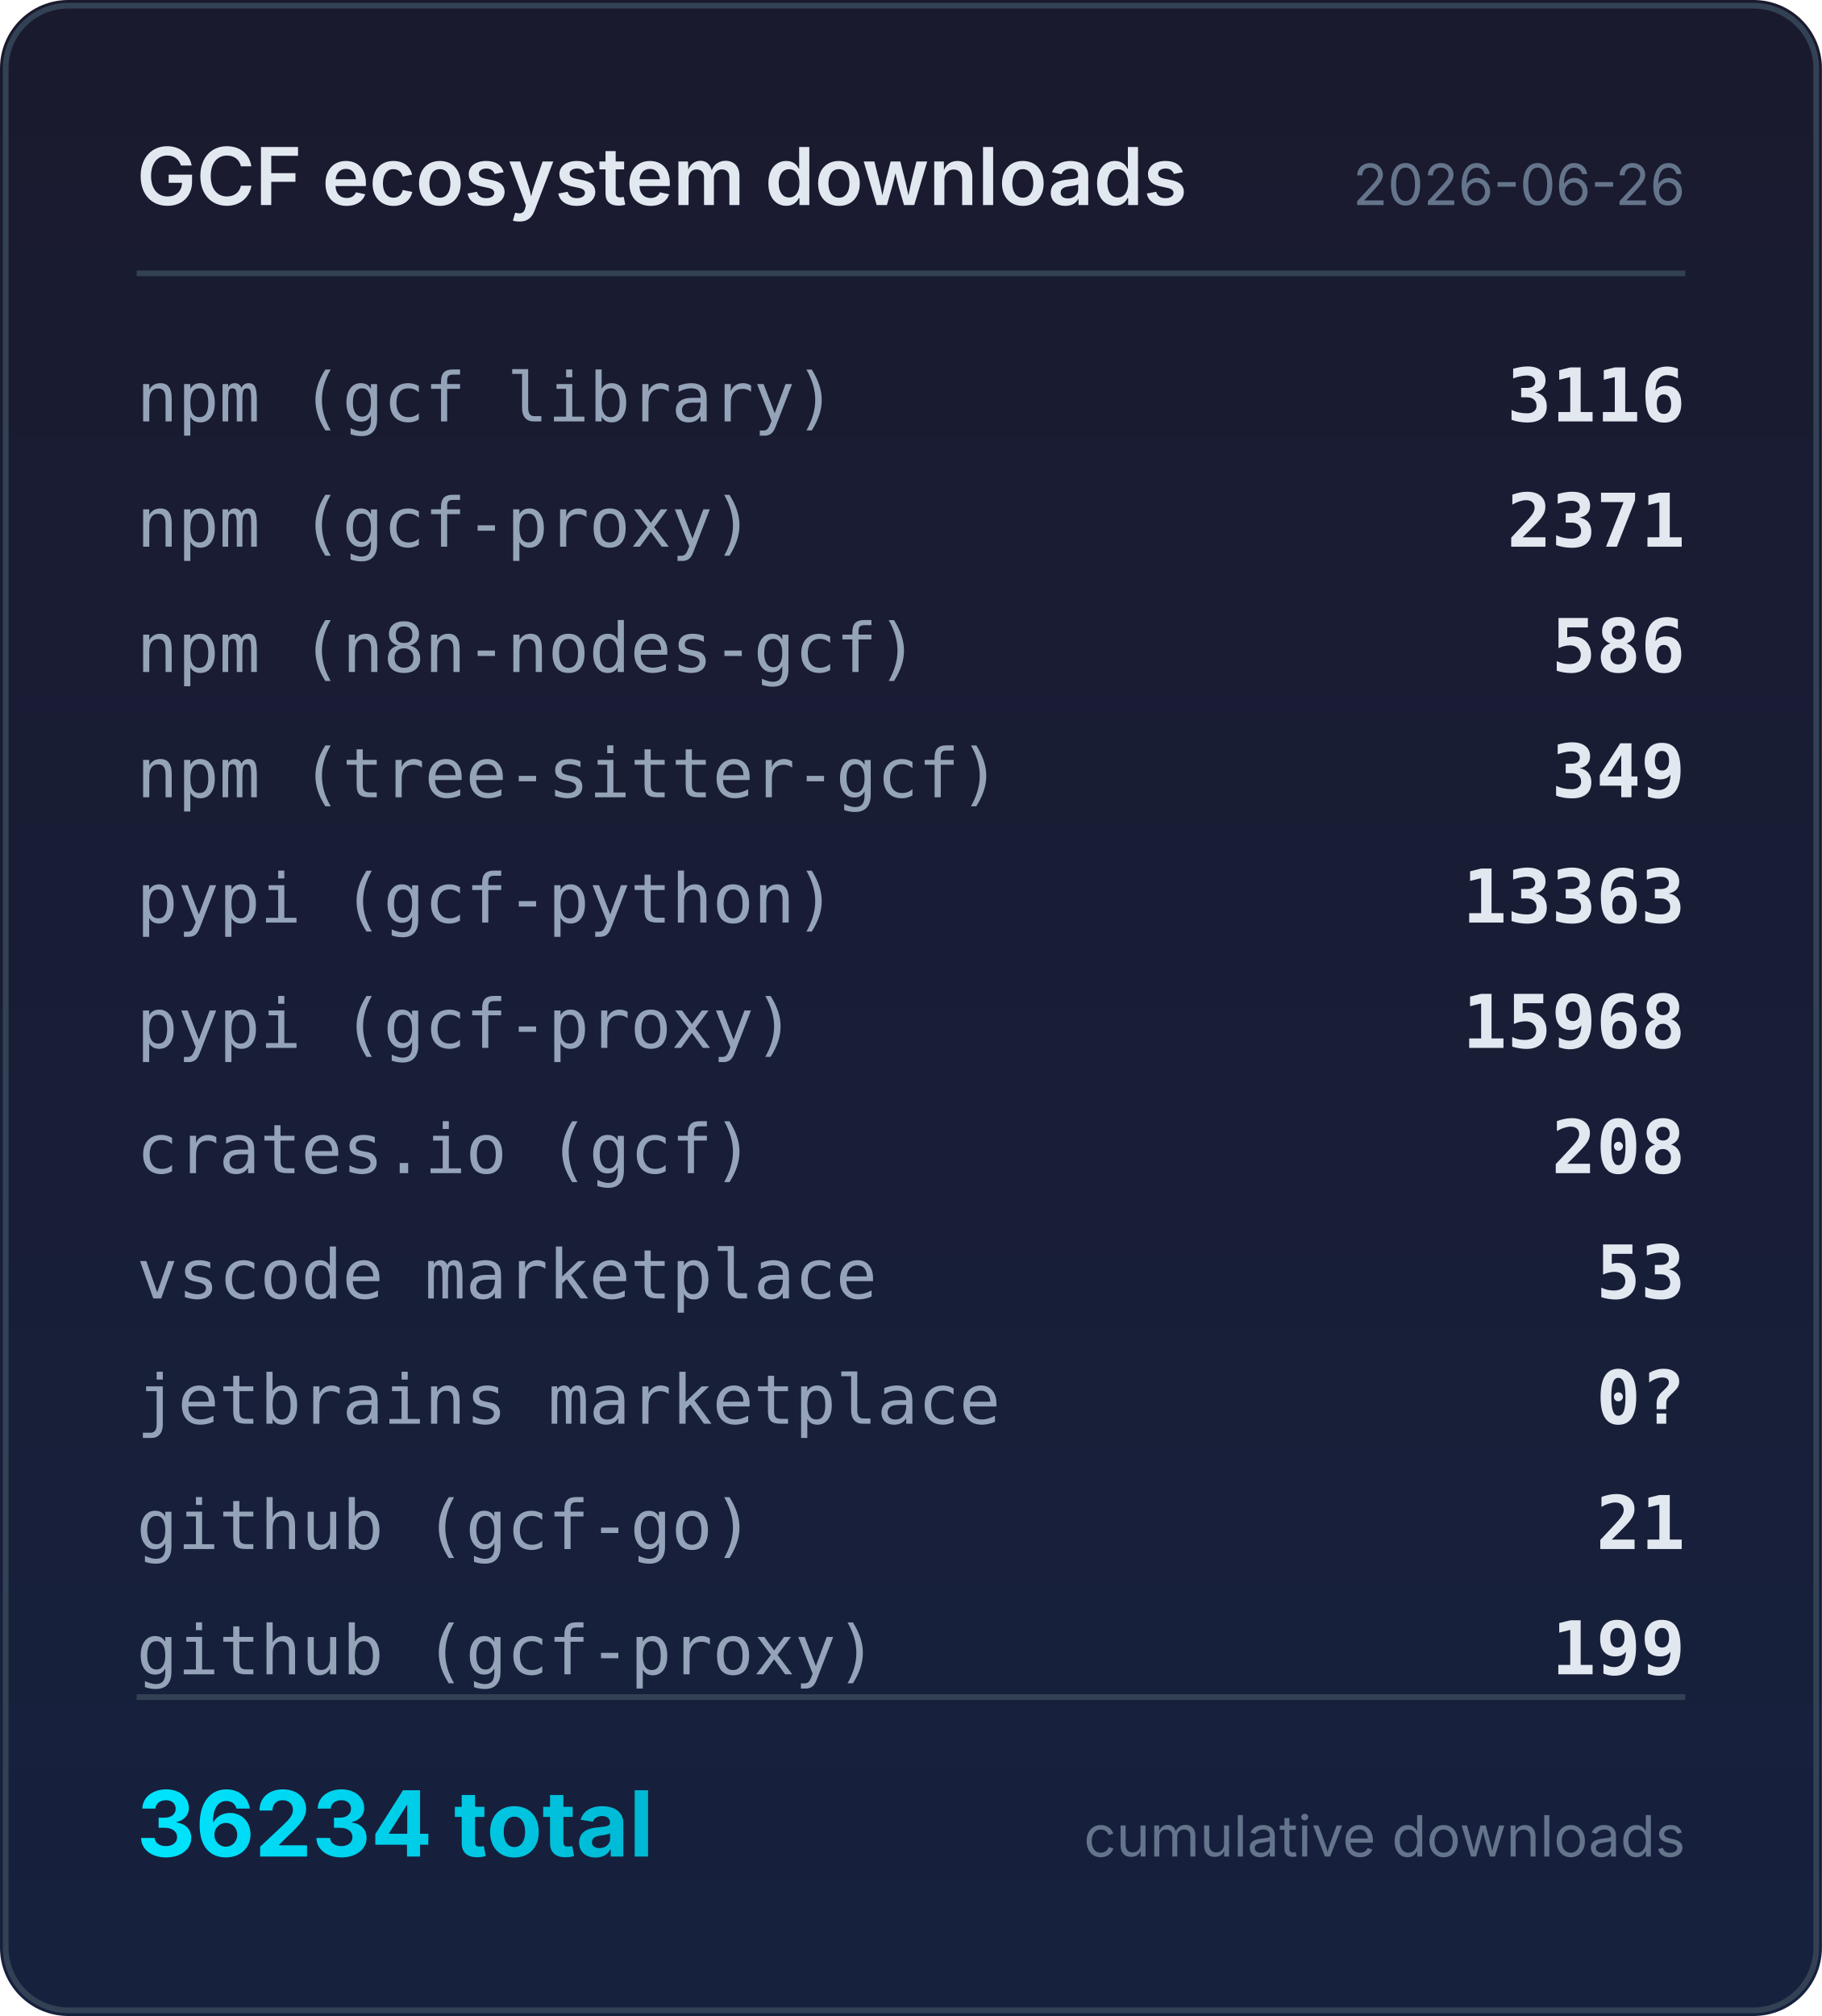
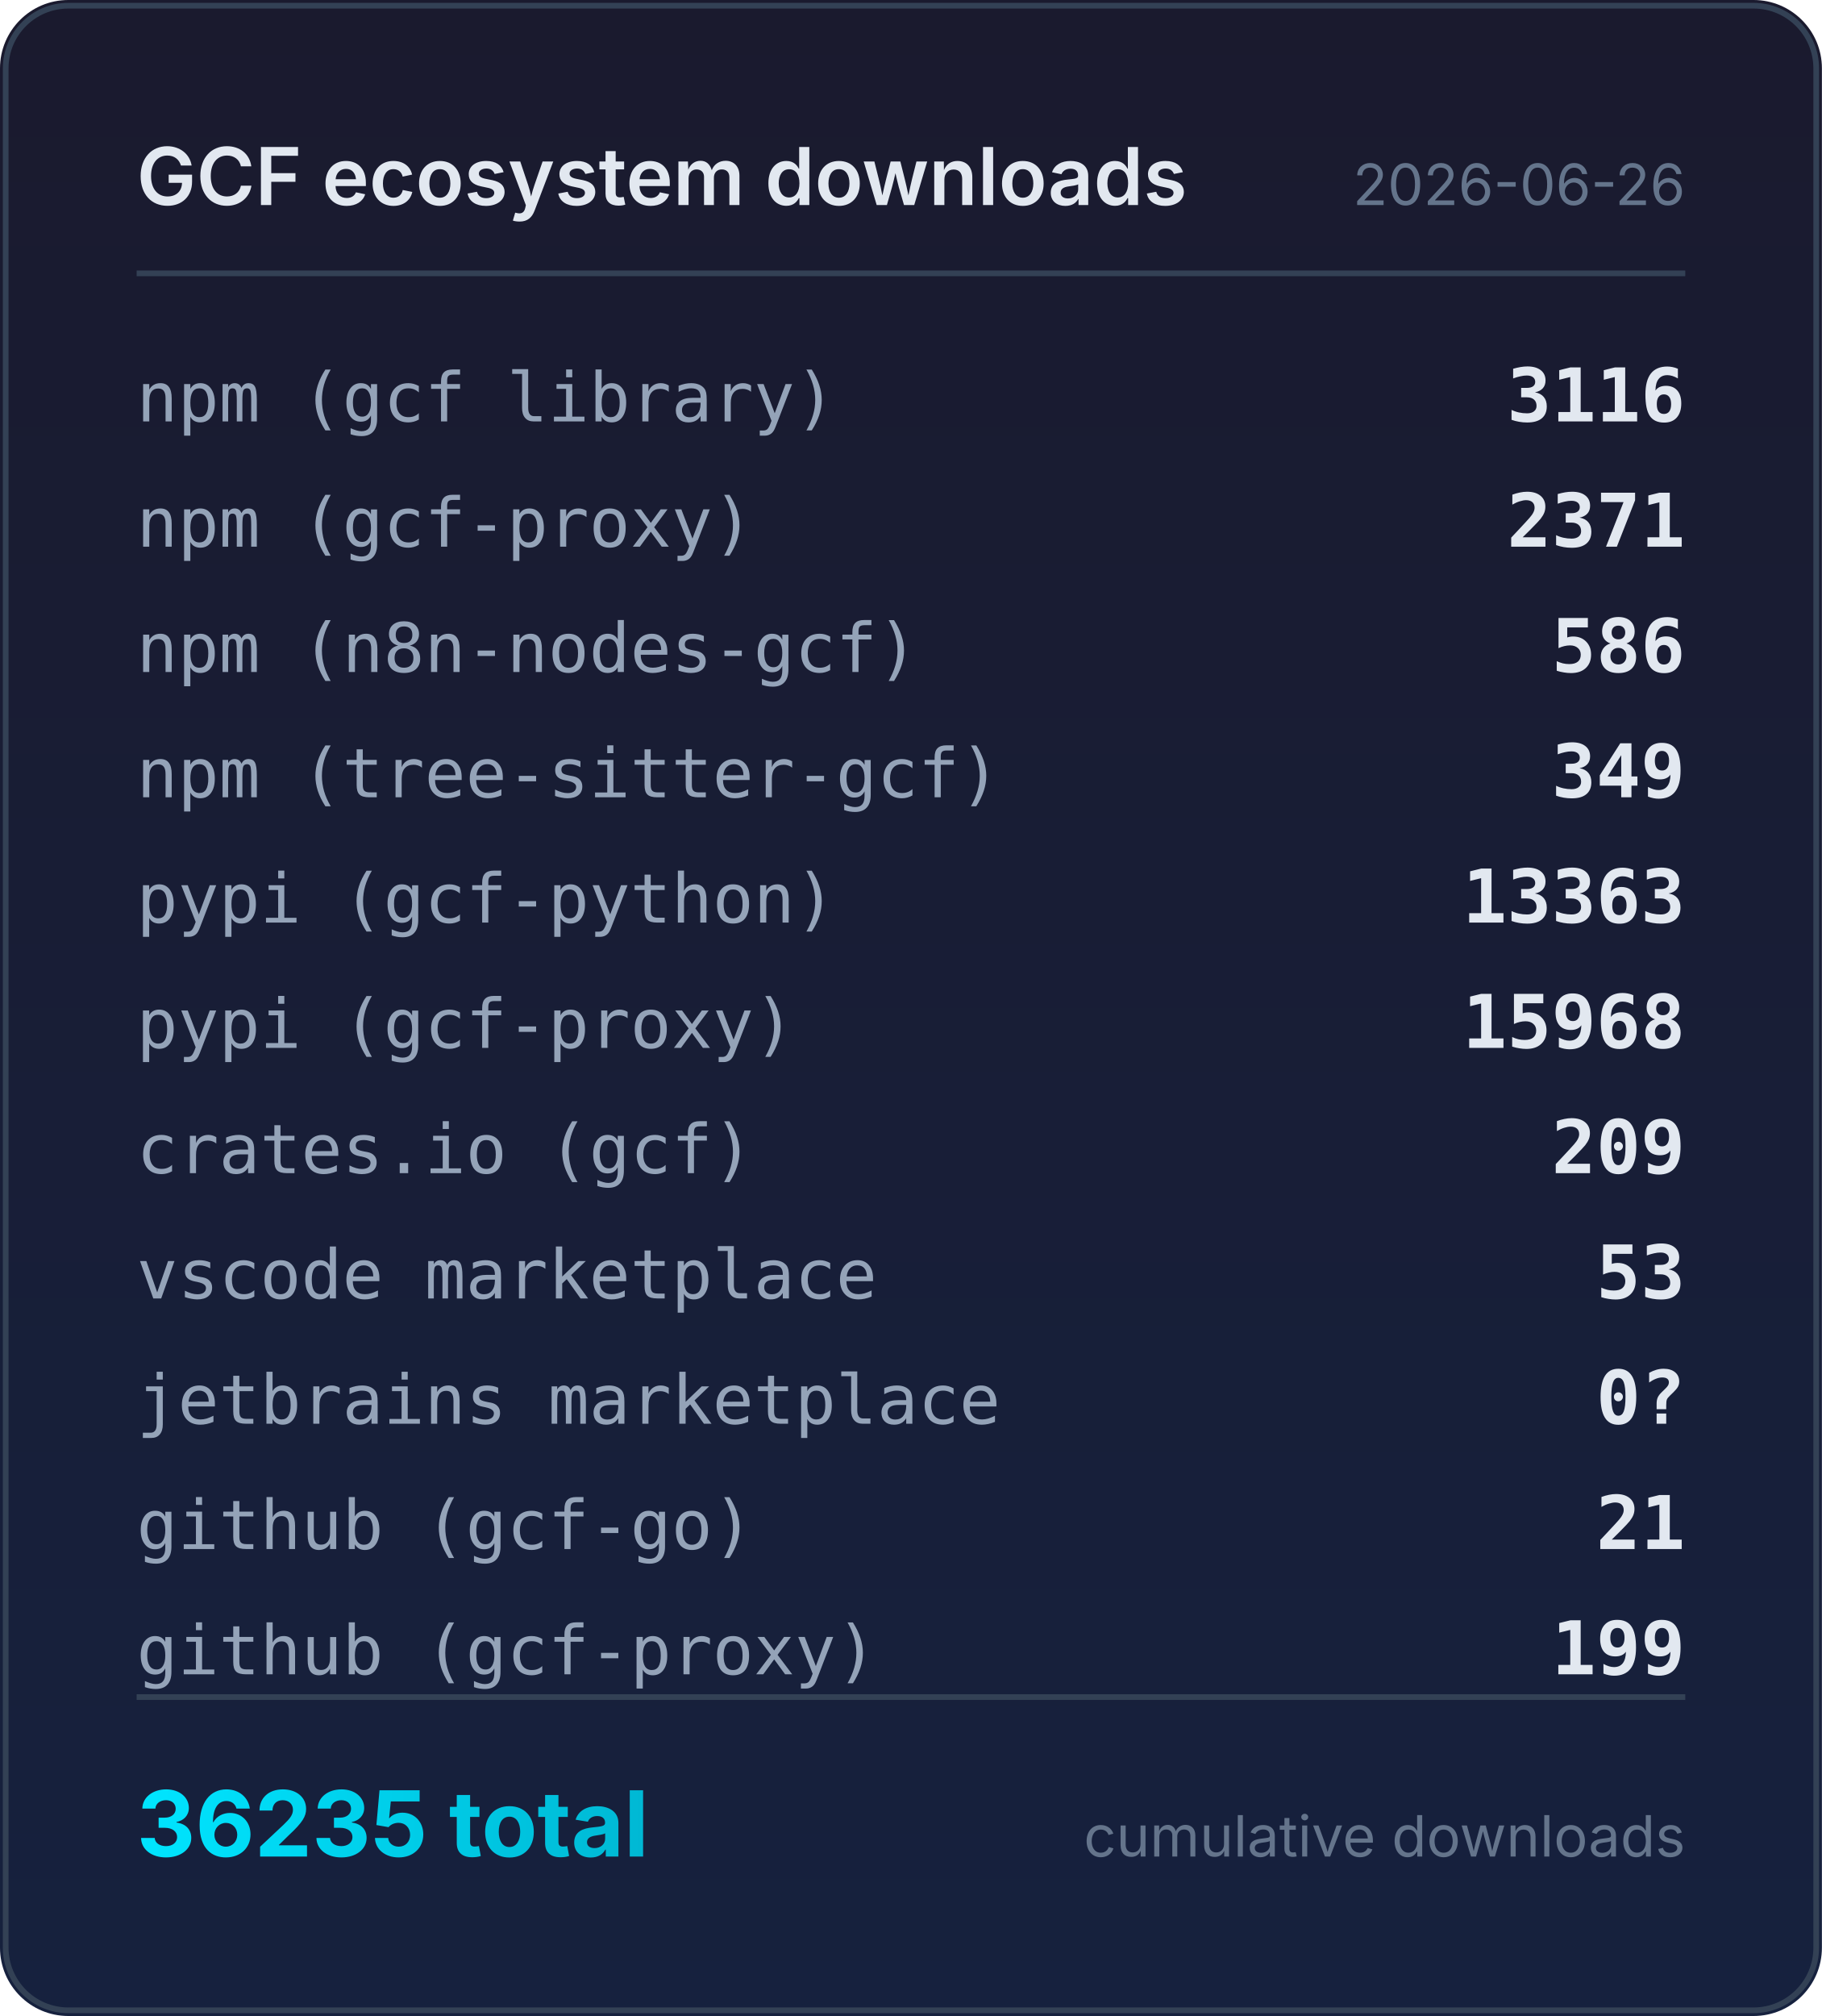
<svg xmlns="http://www.w3.org/2000/svg" width="320" height="354" viewBox="0 0 320 354">
  <defs>
    <linearGradient id="bg" x1="0" y1="0" x2="0" y2="1">
      <stop offset="0%" stop-color="#1a1a2e" />
      <stop offset="100%" stop-color="#16213e" />
    </linearGradient>
    <linearGradient id="accent" x1="0" y1="0" x2="1" y2="0">
      <stop offset="0%" stop-color="#00e5ff" />
      <stop offset="100%" stop-color="#00b8d4" />
    </linearGradient>
  </defs>
  <rect width="320" height="354" rx="12" fill="url(#bg)" />
  <rect x="1" y="1" width="318" height="352" rx="11" fill="none" stroke="#334155" stroke-width="1" />
  <text x="24" y="36" fill="#e2e8f0" font-family="system-ui,-apple-system,sans-serif" font-size="14" font-weight="600">GCF ecosystem downloads</text>
  <text x="296" y="36" fill="#64748b" font-family="system-ui,-apple-system,sans-serif" font-size="10" text-anchor="end">2026-06-26</text>
  <line x1="24" y1="48" x2="296" y2="48" stroke="#334155" stroke-width="1" />
  <text x="24" y="74" fill="#94a3b8" font-family="ui-monospace,monospace" font-size="12">npm (gcf library)</text>
  <text x="296" y="74" fill="#e2e8f0" font-family="ui-monospace,monospace" font-size="13" font-weight="600" text-anchor="end">3116</text>
  <text x="24" y="96" fill="#94a3b8" font-family="ui-monospace,monospace" font-size="12">npm (gcf-proxy)</text>
  <text x="296" y="96" fill="#e2e8f0" font-family="ui-monospace,monospace" font-size="13" font-weight="600" text-anchor="end">2371</text>
  <text x="24" y="118" fill="#94a3b8" font-family="ui-monospace,monospace" font-size="12">npm (n8n-nodes-gcf)</text>
  <text x="296" y="118" fill="#e2e8f0" font-family="ui-monospace,monospace" font-size="13" font-weight="600" text-anchor="end">586</text>
  <text x="24" y="140" fill="#94a3b8" font-family="ui-monospace,monospace" font-size="12">npm (tree-sitter-gcf)</text>
  <text x="296" y="140" fill="#e2e8f0" font-family="ui-monospace,monospace" font-size="13" font-weight="600" text-anchor="end">349</text>
  <text x="24" y="162" fill="#94a3b8" font-family="ui-monospace,monospace" font-size="12">pypi (gcf-python)</text>
  <text x="296" y="162" fill="#e2e8f0" font-family="ui-monospace,monospace" font-size="13" font-weight="600" text-anchor="end">13363</text>
  <text x="24" y="184" fill="#94a3b8" font-family="ui-monospace,monospace" font-size="12">pypi (gcf-proxy)</text>
  <text x="296" y="184" fill="#e2e8f0" font-family="ui-monospace,monospace" font-size="13" font-weight="600" text-anchor="end">15968</text>
  <text x="24" y="206" fill="#94a3b8" font-family="ui-monospace,monospace" font-size="12">crates.io (gcf)</text>
-   <text x="296" y="206" fill="#e2e8f0" font-family="ui-monospace,monospace" font-size="13" font-weight="600" text-anchor="end">208</text>
+   <text x="296" y="206" fill="#e2e8f0" font-family="ui-monospace,monospace" font-size="13" font-weight="600" text-anchor="end">209</text>
  <text x="24" y="228" fill="#94a3b8" font-family="ui-monospace,monospace" font-size="12">vscode marketplace</text>
  <text x="296" y="228" fill="#e2e8f0" font-family="ui-monospace,monospace" font-size="13" font-weight="600" text-anchor="end">53</text>
  <text x="24" y="250" fill="#94a3b8" font-family="ui-monospace,monospace" font-size="12">jetbrains marketplace</text>
  <text x="296" y="250" fill="#e2e8f0" font-family="ui-monospace,monospace" font-size="13" font-weight="600" text-anchor="end">0?</text>
  <text x="24" y="272" fill="#94a3b8" font-family="ui-monospace,monospace" font-size="12">github (gcf-go)</text>
  <text x="296" y="272" fill="#e2e8f0" font-family="ui-monospace,monospace" font-size="13" font-weight="600" text-anchor="end">21</text>
  <text x="24" y="294" fill="#94a3b8" font-family="ui-monospace,monospace" font-size="12">github (gcf-proxy)</text>
  <text x="296" y="294" fill="#e2e8f0" font-family="ui-monospace,monospace" font-size="13" font-weight="600" text-anchor="end">199</text>
  <line x1="24" y1="298" x2="296" y2="298" stroke="#334155" stroke-width="1" />
-   <text x="24" y="326" fill="url(#accent)" font-family="system-ui,-apple-system,sans-serif" font-size="16" font-weight="700">36234 total</text>
+   <text x="24" y="326" fill="url(#accent)" font-family="system-ui,-apple-system,sans-serif" font-size="16" font-weight="700">36235 total</text>
  <text x="296" y="326" fill="#64748b" font-family="system-ui,-apple-system,sans-serif" font-size="10" text-anchor="end">cumulative downloads</text>
</svg>
